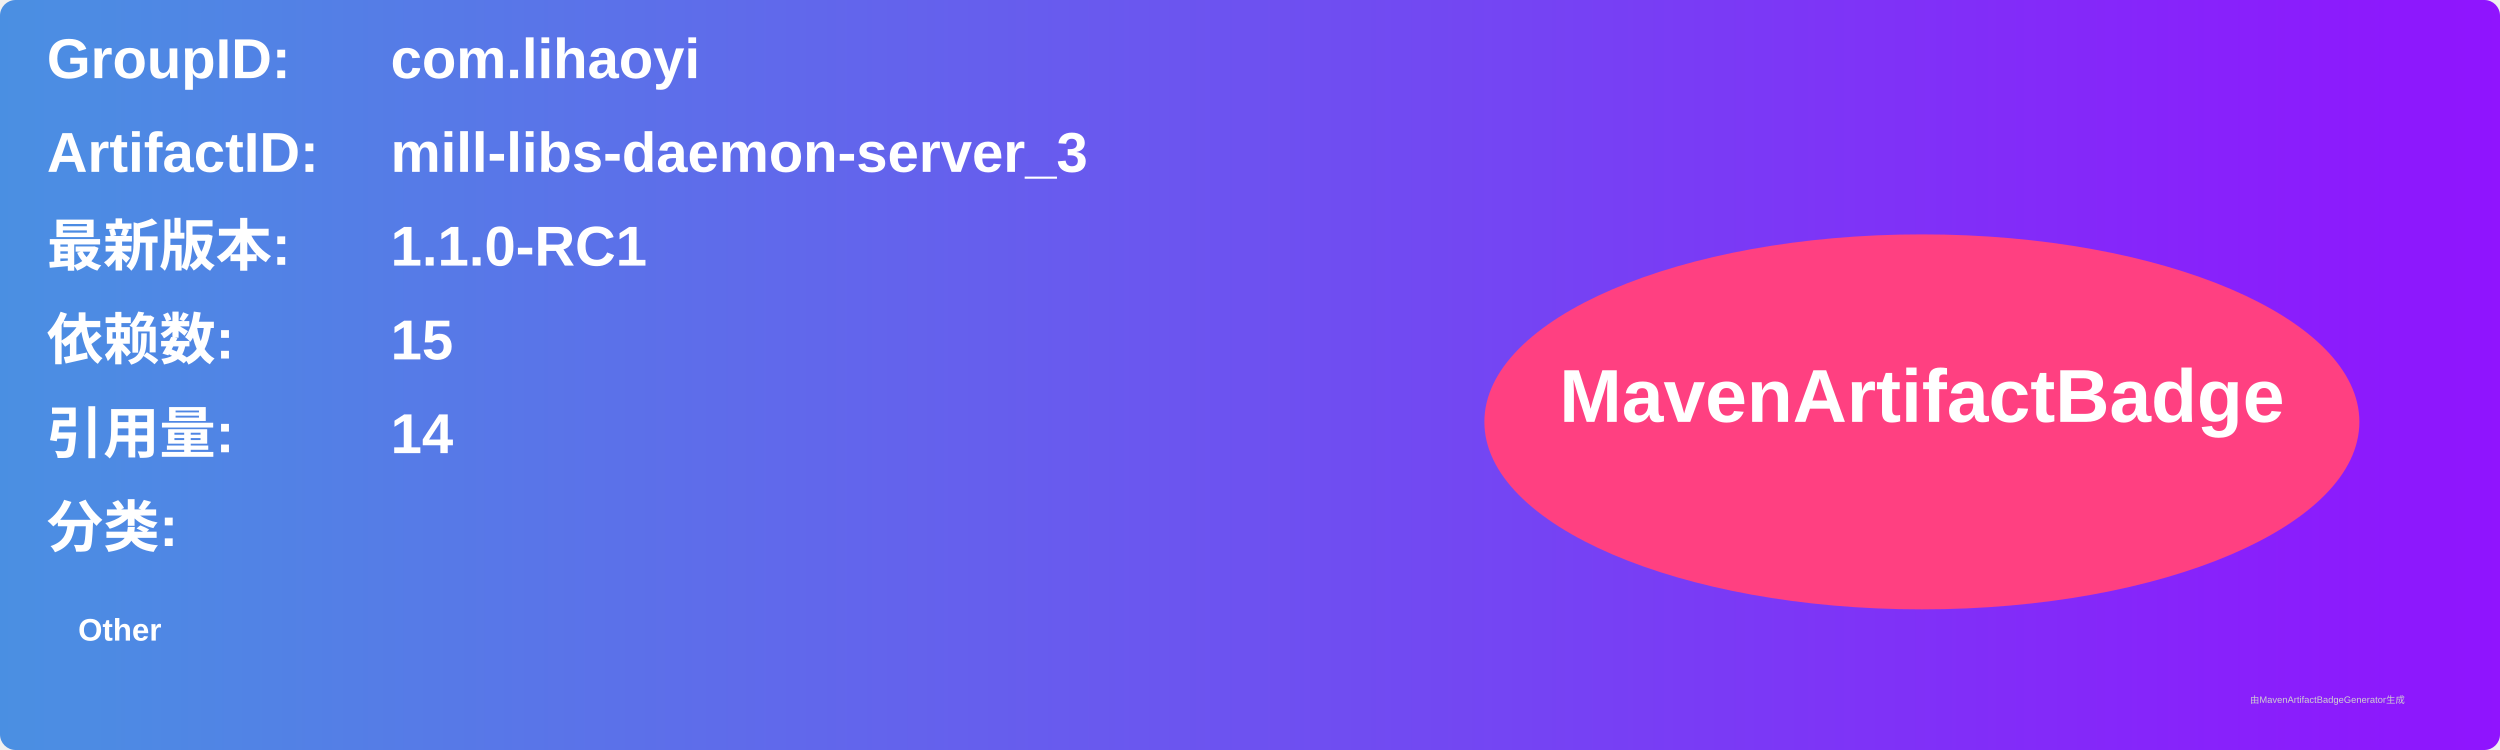
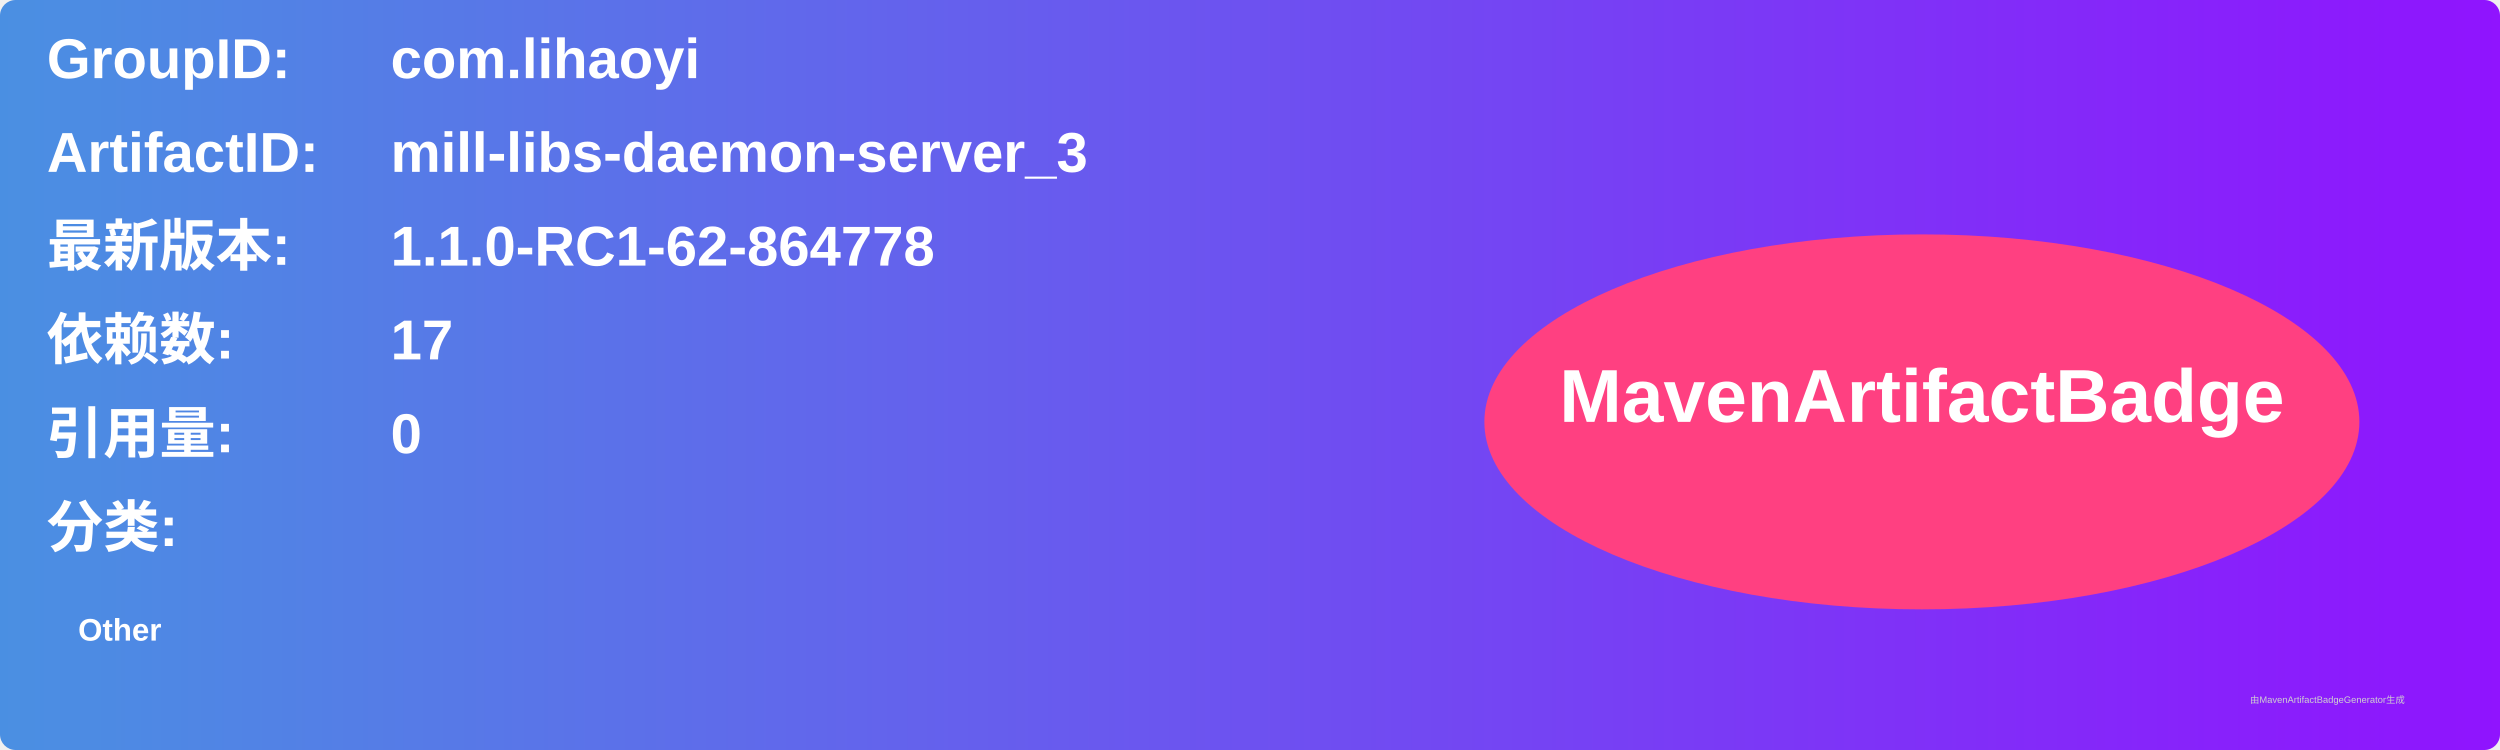
<svg xmlns="http://www.w3.org/2000/svg" width="800" height="240" viewBox="0 0 800 240">
  <linearGradient id="grad" x1="0%" y1="0%" x2="100%" y2="0%">
    <stop offset="0%" stop-color="#4a90e2" />
    <stop offset="100%" stop-color="#9013fe" />
  </linearGradient>
  <rect width="100%" height="100%" rx="5" ry="5" fill="url(#grad)" />
  <g transform="translate(15, 15)">
    <text x="0" y="10" font-family="Arial" font-size="18" fill="white" font-weight="bold" width="260">GroupID:</text>
    <text x="110" y="10" font-family="Arial" font-size="18" fill="white" font-weight="bold" width="460">com.lihaoyi</text>
    <text x="0" y="40" font-family="Arial" font-size="18" fill="white" font-weight="bold" width="260">ArtifactID:</text>
    <text x="110" y="40" font-family="Arial" font-size="18" fill="white" font-weight="bold" width="460">mill-libs-daemon-server_3</text>
    <text x="0" y="70" font-family="Arial" font-size="18" fill="white" font-weight="bold">最新版本:</text>
    <text x="110" y="70" font-family="Arial" font-size="18" fill="white" font-weight="bold">
-       <tspan font-weight="bold">1.1.0-RC1</tspan>
+       <tspan font-weight="bold">1.1.0-RC1-62-864778</tspan>
    </text>
    <text x="0" y="100" font-family="Arial" font-size="18" fill="white" font-weight="bold">依赖数: </text>
    <text x="110" y="100" font-family="Arial" font-size="18" fill="white">
-       <tspan font-weight="bold">15</tspan>
+       <tspan font-weight="bold">17</tspan>
    </text>
    <text x="0" y="130" font-family="Arial" font-size="18" fill="white" font-weight="bold">引用量: </text>
    <text x="110" y="130" font-family="Arial" font-size="18" fill="white">
-       <tspan font-weight="bold">14</tspan>
+       <tspan font-weight="bold">0</tspan>
    </text>
    <text x="0" y="160" font-family="Arial" font-size="18" fill="white" font-weight="bold">分类:</text>
    <text x="10" y="190" font-family="Arial" font-size="10" fill="white">
      <tspan font-weight="bold">Other</tspan>
    </text>
    <ellipse cx="600" cy="120" rx="140" ry="60" fill="#ff4081" />
    <text x="600" y="120" text-anchor="middle" font-family="Arial" font-size="24" fill="white" font-weight="bold">MavenArtifactBadge</text>
  </g>
  <text x="720" y="225" font-family="Arial" font-size="3" fill="#d0d0d0">由MavenArtifactBadgeGenerator生成</text>
</svg>
